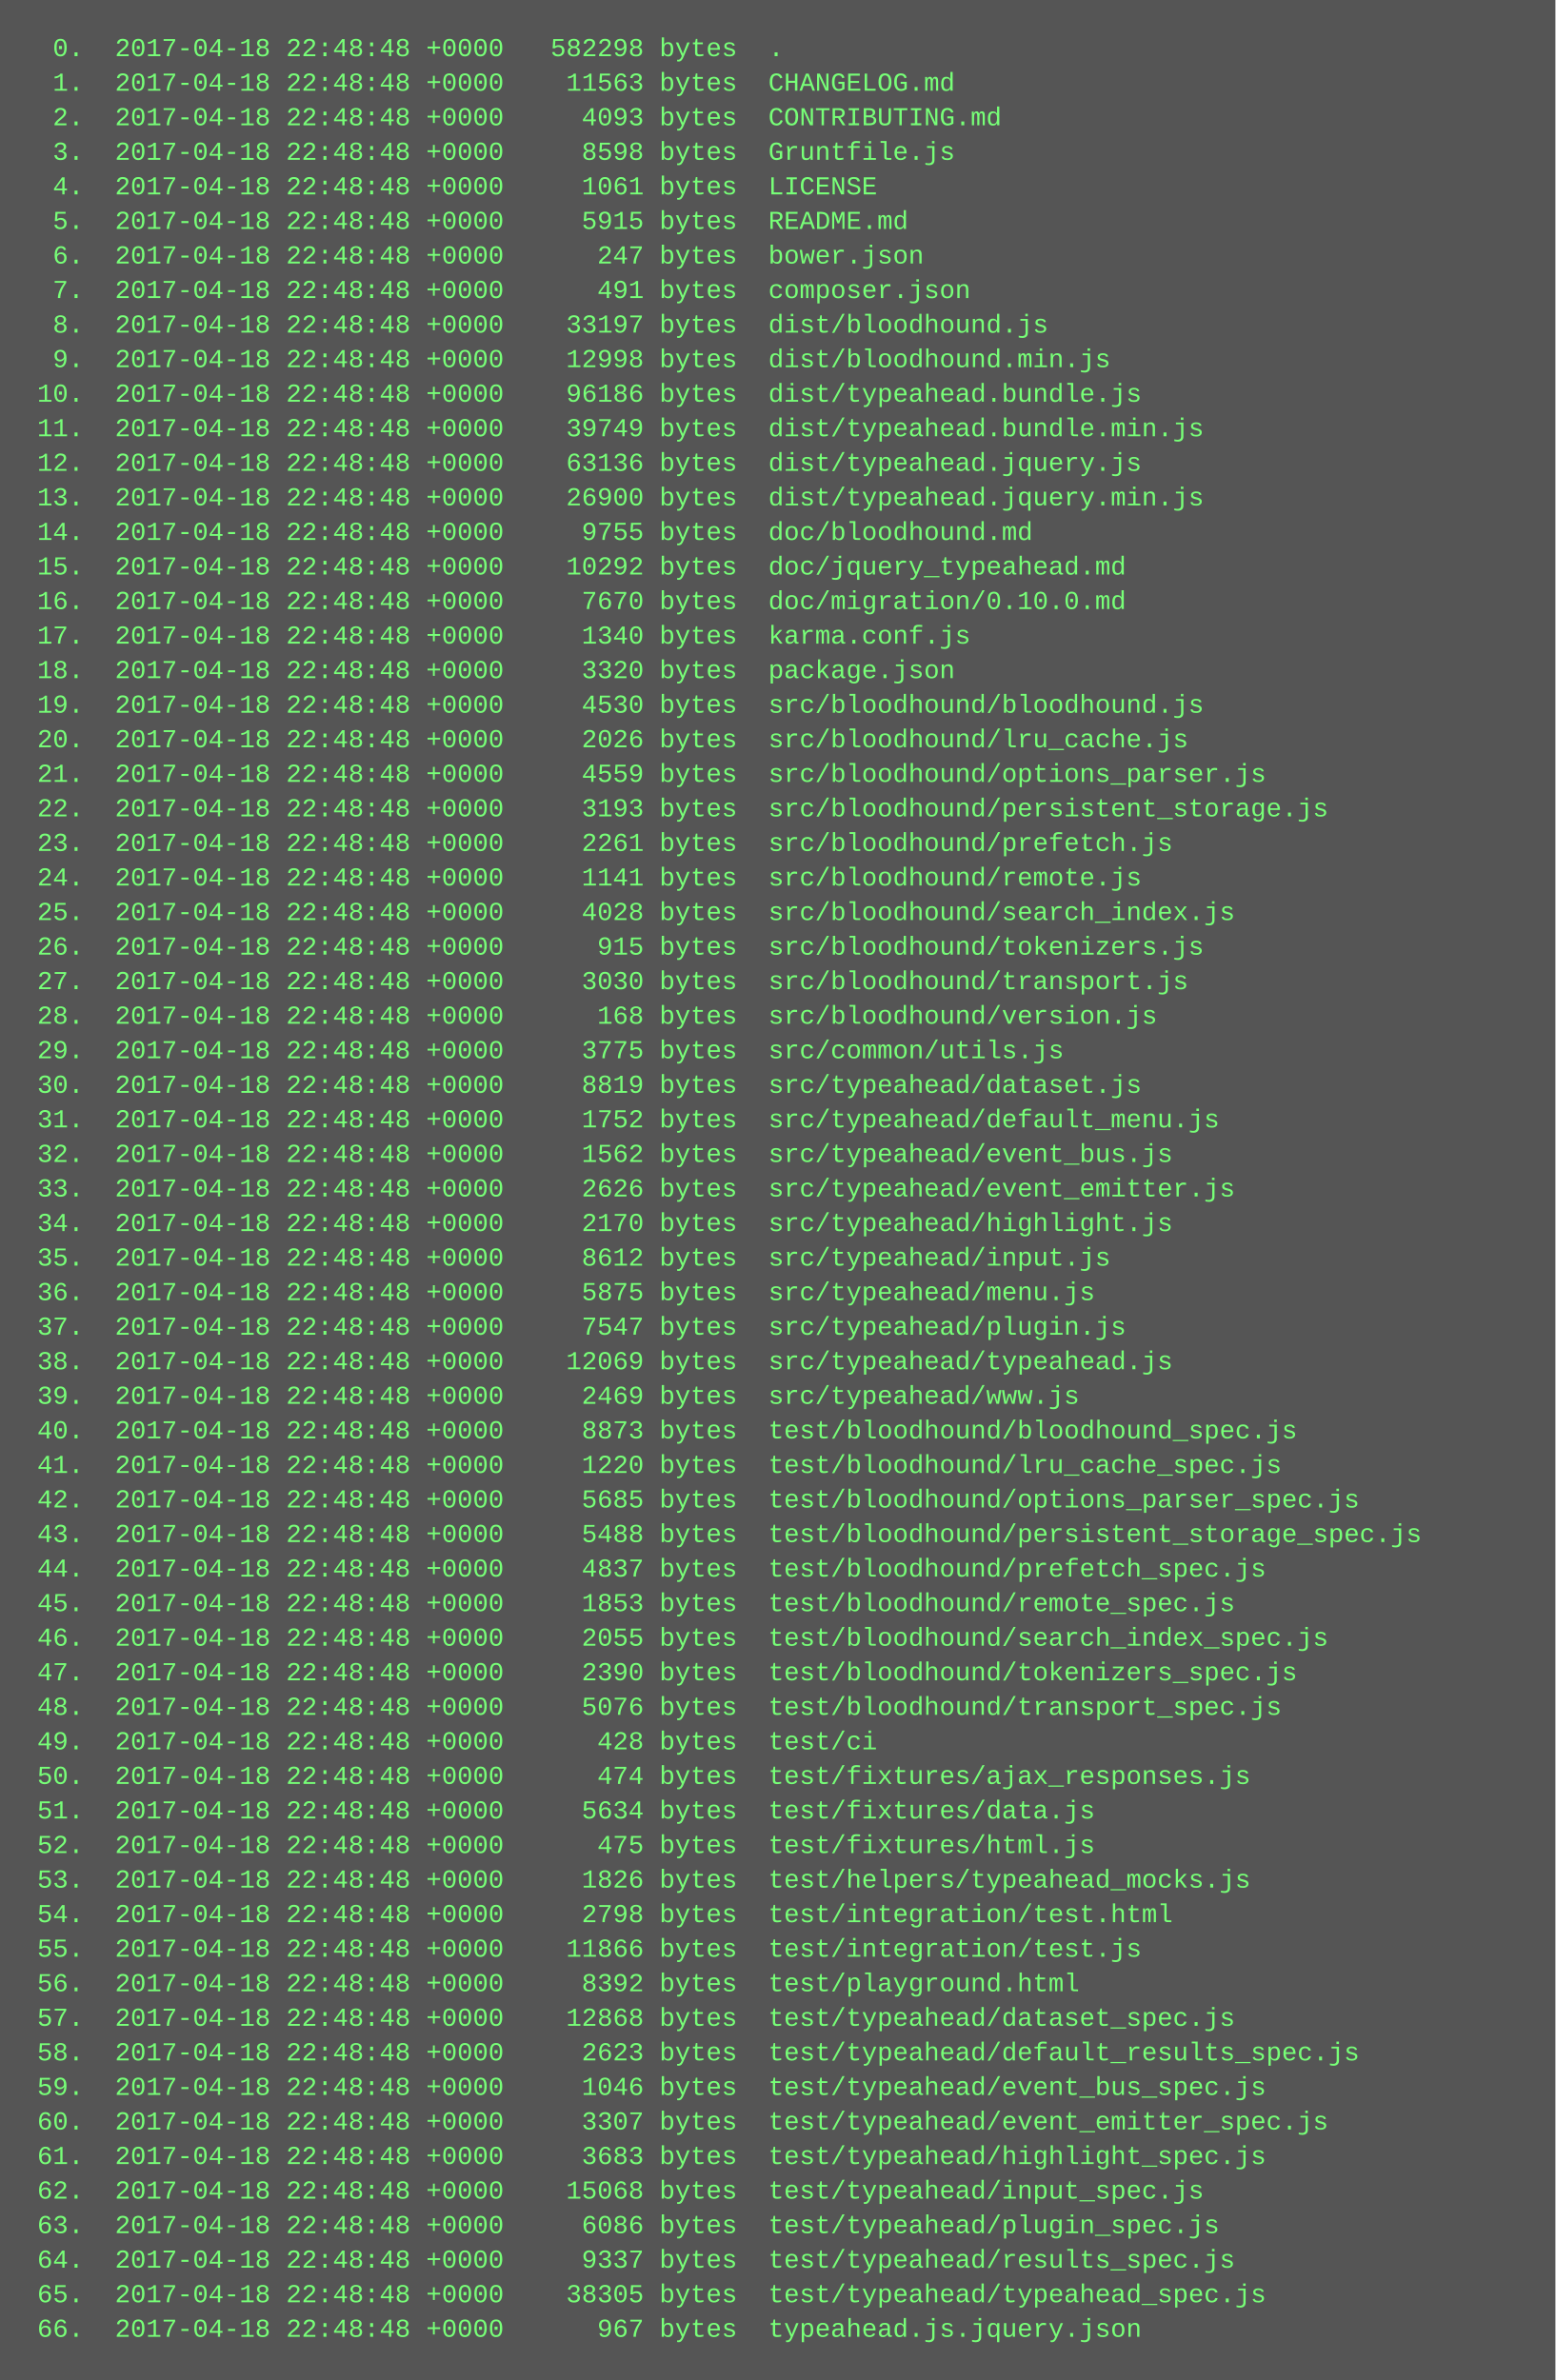
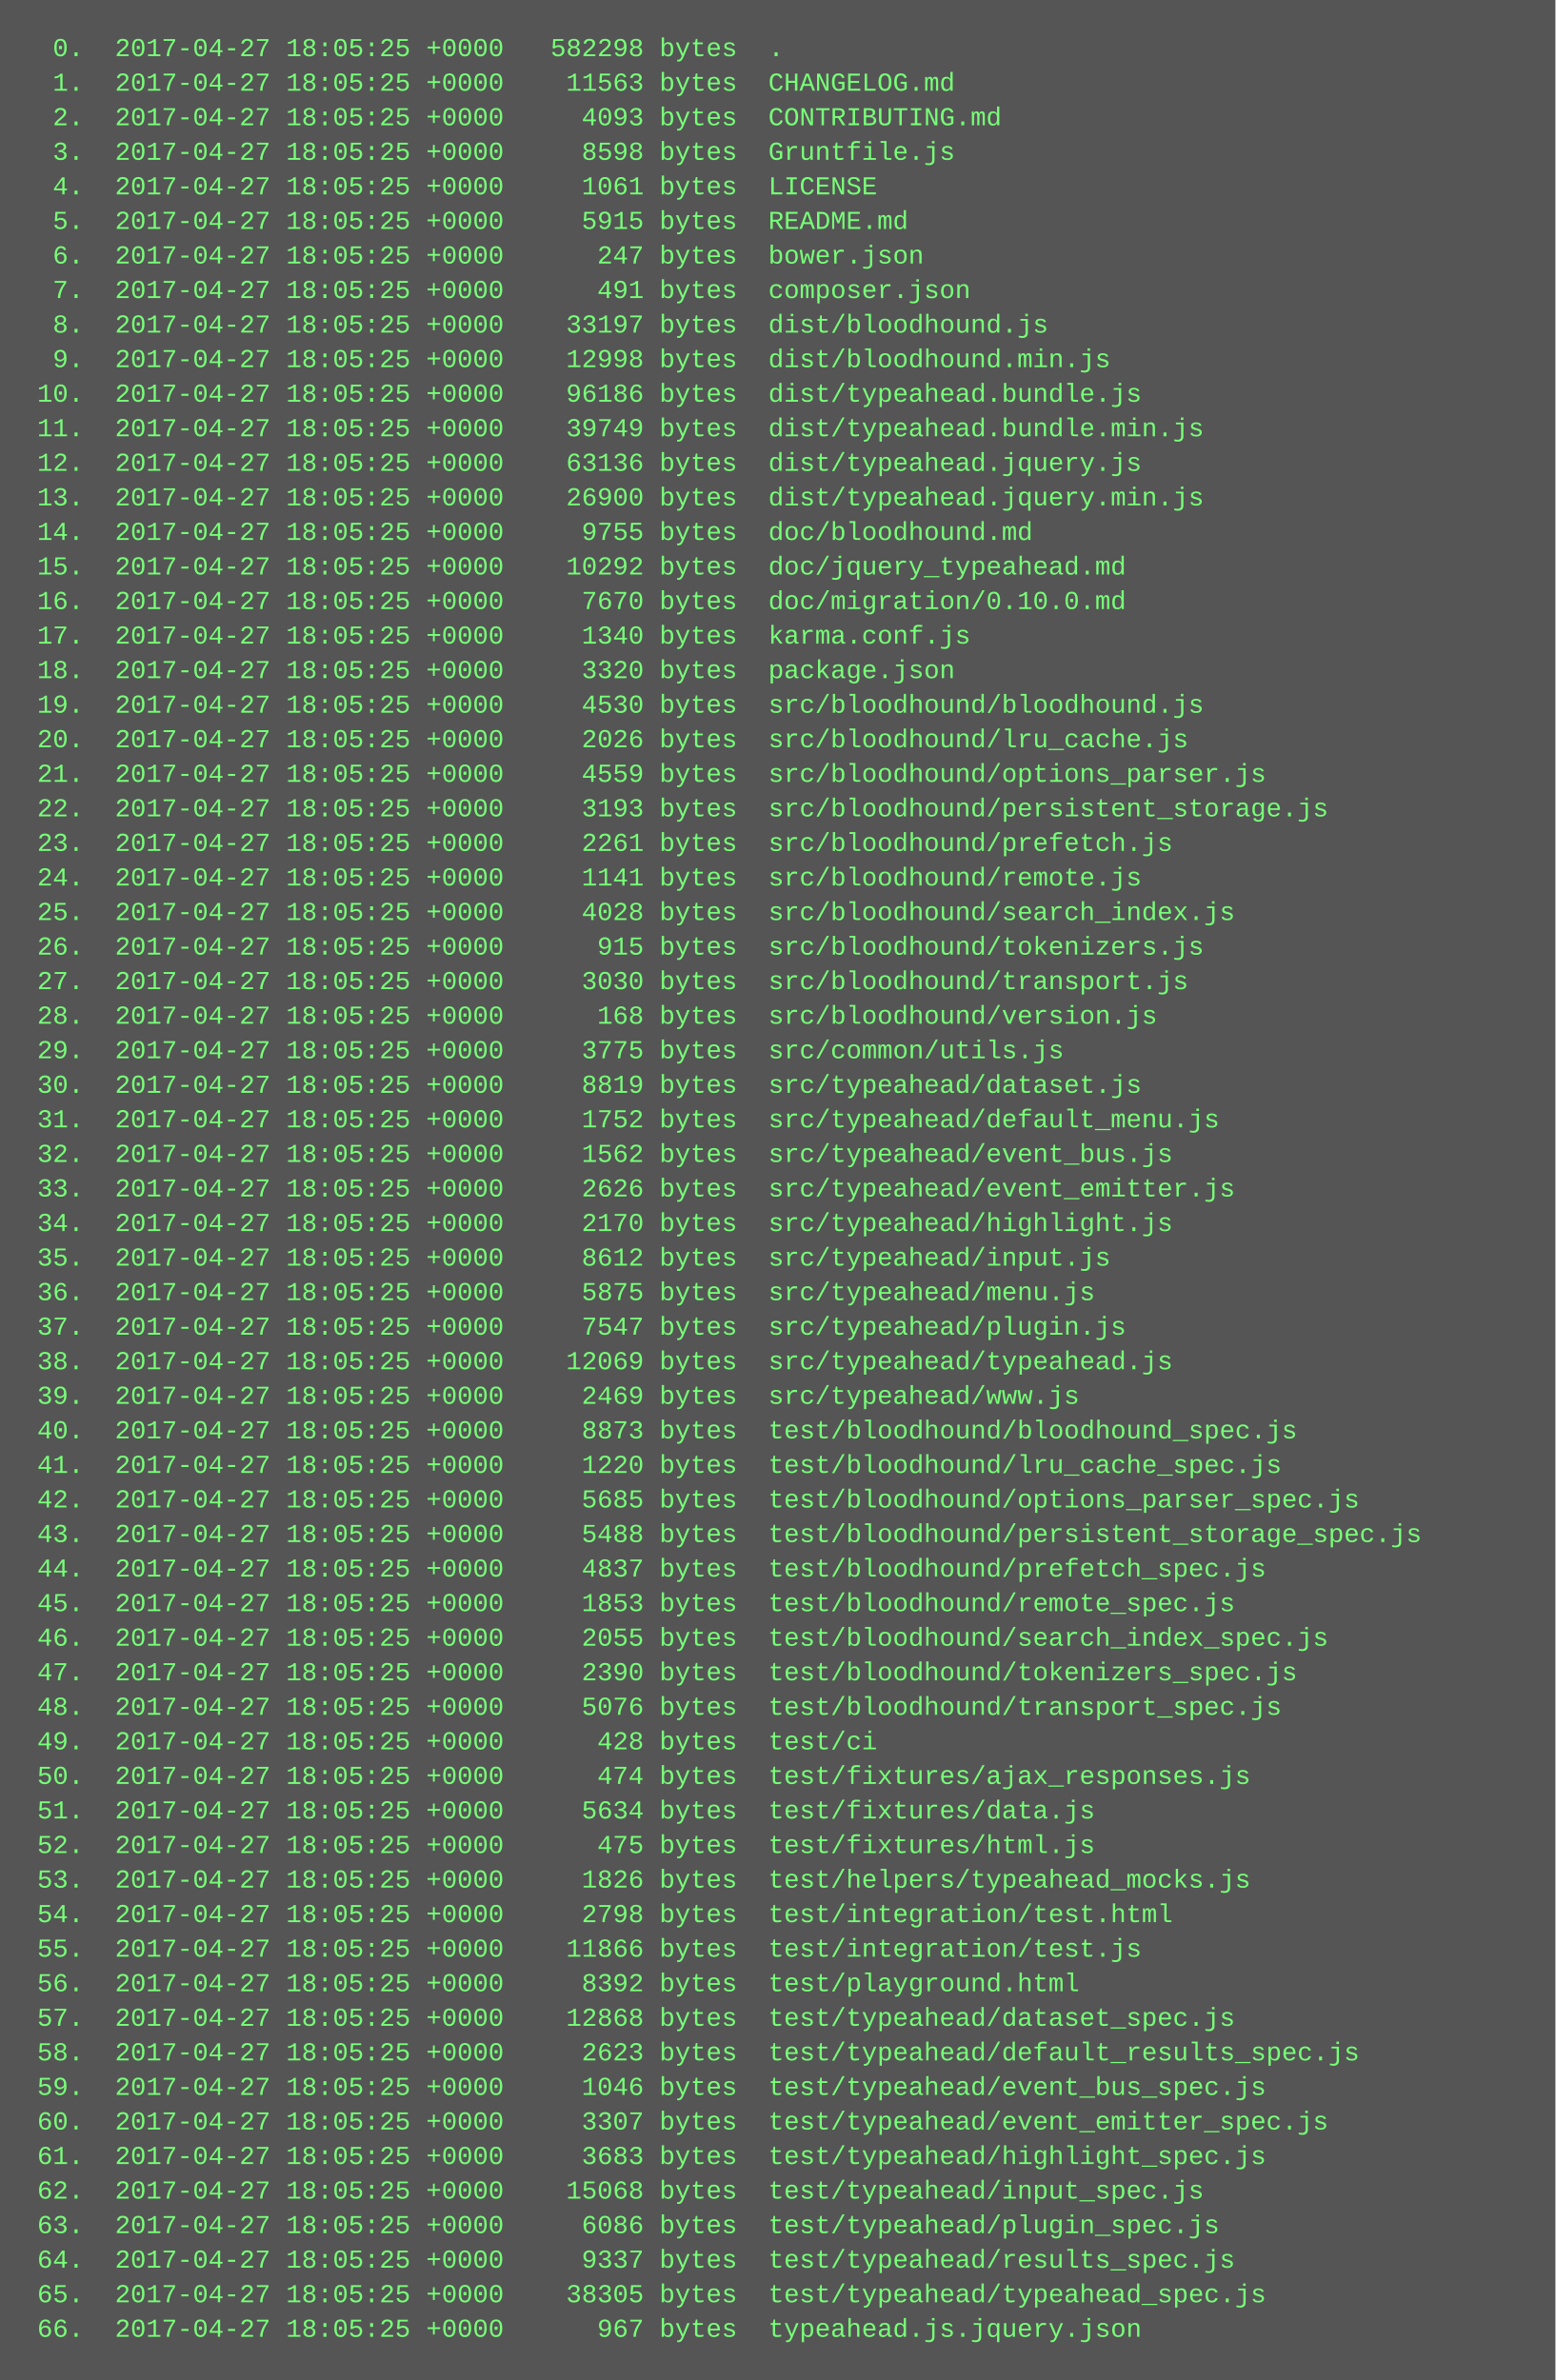
<svg xmlns="http://www.w3.org/2000/svg" height="1102" width="720">
  <rect height="1102" fill="#555" width="720" />
  <text fill="#7f7" font-family="Courier New" font-size="12" xml:space="preserve">
-     <tspan x="10" y="26">  0.  2017-04-18 22:48:48 +0000   582298 bytes  .</tspan>
-     <tspan x="10" y="42">  1.  2017-04-18 22:48:48 +0000    11563 bytes  CHANGELOG.md</tspan>
-     <tspan x="10" y="58">  2.  2017-04-18 22:48:48 +0000     4093 bytes  CONTRIBUTING.md</tspan>
-     <tspan x="10" y="74">  3.  2017-04-18 22:48:48 +0000     8598 bytes  Gruntfile.js</tspan>
-     <tspan x="10" y="90">  4.  2017-04-18 22:48:48 +0000     1061 bytes  LICENSE</tspan>
-     <tspan x="10" y="106">  5.  2017-04-18 22:48:48 +0000     5915 bytes  README.md</tspan>
-     <tspan x="10" y="122">  6.  2017-04-18 22:48:48 +0000      247 bytes  bower.json</tspan>
-     <tspan x="10" y="138">  7.  2017-04-18 22:48:48 +0000      491 bytes  composer.json</tspan>
-     <tspan x="10" y="154">  8.  2017-04-18 22:48:48 +0000    33197 bytes  dist/bloodhound.js</tspan>
-     <tspan x="10" y="170">  9.  2017-04-18 22:48:48 +0000    12998 bytes  dist/bloodhound.min.js</tspan>
-     <tspan x="10" y="186"> 10.  2017-04-18 22:48:48 +0000    96186 bytes  dist/typeahead.bundle.js</tspan>
-     <tspan x="10" y="202"> 11.  2017-04-18 22:48:48 +0000    39749 bytes  dist/typeahead.bundle.min.js</tspan>
-     <tspan x="10" y="218"> 12.  2017-04-18 22:48:48 +0000    63136 bytes  dist/typeahead.jquery.js</tspan>
-     <tspan x="10" y="234"> 13.  2017-04-18 22:48:48 +0000    26900 bytes  dist/typeahead.jquery.min.js</tspan>
-     <tspan x="10" y="250"> 14.  2017-04-18 22:48:48 +0000     9755 bytes  doc/bloodhound.md</tspan>
-     <tspan x="10" y="266"> 15.  2017-04-18 22:48:48 +0000    10292 bytes  doc/jquery_typeahead.md</tspan>
-     <tspan x="10" y="282"> 16.  2017-04-18 22:48:48 +0000     7670 bytes  doc/migration/0.10.0.md</tspan>
-     <tspan x="10" y="298"> 17.  2017-04-18 22:48:48 +0000     1340 bytes  karma.conf.js</tspan>
-     <tspan x="10" y="314"> 18.  2017-04-18 22:48:48 +0000     3320 bytes  package.json</tspan>
-     <tspan x="10" y="330"> 19.  2017-04-18 22:48:48 +0000     4530 bytes  src/bloodhound/bloodhound.js</tspan>
-     <tspan x="10" y="346"> 20.  2017-04-18 22:48:48 +0000     2026 bytes  src/bloodhound/lru_cache.js</tspan>
-     <tspan x="10" y="362"> 21.  2017-04-18 22:48:48 +0000     4559 bytes  src/bloodhound/options_parser.js</tspan>
-     <tspan x="10" y="378"> 22.  2017-04-18 22:48:48 +0000     3193 bytes  src/bloodhound/persistent_storage.js</tspan>
-     <tspan x="10" y="394"> 23.  2017-04-18 22:48:48 +0000     2261 bytes  src/bloodhound/prefetch.js</tspan>
-     <tspan x="10" y="410"> 24.  2017-04-18 22:48:48 +0000     1141 bytes  src/bloodhound/remote.js</tspan>
-     <tspan x="10" y="426"> 25.  2017-04-18 22:48:48 +0000     4028 bytes  src/bloodhound/search_index.js</tspan>
-     <tspan x="10" y="442"> 26.  2017-04-18 22:48:48 +0000      915 bytes  src/bloodhound/tokenizers.js</tspan>
-     <tspan x="10" y="458"> 27.  2017-04-18 22:48:48 +0000     3030 bytes  src/bloodhound/transport.js</tspan>
-     <tspan x="10" y="474"> 28.  2017-04-18 22:48:48 +0000      168 bytes  src/bloodhound/version.js</tspan>
-     <tspan x="10" y="490"> 29.  2017-04-18 22:48:48 +0000     3775 bytes  src/common/utils.js</tspan>
-     <tspan x="10" y="506"> 30.  2017-04-18 22:48:48 +0000     8819 bytes  src/typeahead/dataset.js</tspan>
-     <tspan x="10" y="522"> 31.  2017-04-18 22:48:48 +0000     1752 bytes  src/typeahead/default_menu.js</tspan>
-     <tspan x="10" y="538"> 32.  2017-04-18 22:48:48 +0000     1562 bytes  src/typeahead/event_bus.js</tspan>
-     <tspan x="10" y="554"> 33.  2017-04-18 22:48:48 +0000     2626 bytes  src/typeahead/event_emitter.js</tspan>
-     <tspan x="10" y="570"> 34.  2017-04-18 22:48:48 +0000     2170 bytes  src/typeahead/highlight.js</tspan>
-     <tspan x="10" y="586"> 35.  2017-04-18 22:48:48 +0000     8612 bytes  src/typeahead/input.js</tspan>
-     <tspan x="10" y="602"> 36.  2017-04-18 22:48:48 +0000     5875 bytes  src/typeahead/menu.js</tspan>
-     <tspan x="10" y="618"> 37.  2017-04-18 22:48:48 +0000     7547 bytes  src/typeahead/plugin.js</tspan>
-     <tspan x="10" y="634"> 38.  2017-04-18 22:48:48 +0000    12069 bytes  src/typeahead/typeahead.js</tspan>
-     <tspan x="10" y="650"> 39.  2017-04-18 22:48:48 +0000     2469 bytes  src/typeahead/www.js</tspan>
-     <tspan x="10" y="666"> 40.  2017-04-18 22:48:48 +0000     8873 bytes  test/bloodhound/bloodhound_spec.js</tspan>
-     <tspan x="10" y="682"> 41.  2017-04-18 22:48:48 +0000     1220 bytes  test/bloodhound/lru_cache_spec.js</tspan>
-     <tspan x="10" y="698"> 42.  2017-04-18 22:48:48 +0000     5685 bytes  test/bloodhound/options_parser_spec.js</tspan>
-     <tspan x="10" y="714"> 43.  2017-04-18 22:48:48 +0000     5488 bytes  test/bloodhound/persistent_storage_spec.js</tspan>
-     <tspan x="10" y="730"> 44.  2017-04-18 22:48:48 +0000     4837 bytes  test/bloodhound/prefetch_spec.js</tspan>
-     <tspan x="10" y="746"> 45.  2017-04-18 22:48:48 +0000     1853 bytes  test/bloodhound/remote_spec.js</tspan>
-     <tspan x="10" y="762"> 46.  2017-04-18 22:48:48 +0000     2055 bytes  test/bloodhound/search_index_spec.js</tspan>
-     <tspan x="10" y="778"> 47.  2017-04-18 22:48:48 +0000     2390 bytes  test/bloodhound/tokenizers_spec.js</tspan>
-     <tspan x="10" y="794"> 48.  2017-04-18 22:48:48 +0000     5076 bytes  test/bloodhound/transport_spec.js</tspan>
-     <tspan x="10" y="810"> 49.  2017-04-18 22:48:48 +0000      428 bytes  test/ci</tspan>
-     <tspan x="10" y="826"> 50.  2017-04-18 22:48:48 +0000      474 bytes  test/fixtures/ajax_responses.js</tspan>
-     <tspan x="10" y="842"> 51.  2017-04-18 22:48:48 +0000     5634 bytes  test/fixtures/data.js</tspan>
-     <tspan x="10" y="858"> 52.  2017-04-18 22:48:48 +0000      475 bytes  test/fixtures/html.js</tspan>
-     <tspan x="10" y="874"> 53.  2017-04-18 22:48:48 +0000     1826 bytes  test/helpers/typeahead_mocks.js</tspan>
-     <tspan x="10" y="890"> 54.  2017-04-18 22:48:48 +0000     2798 bytes  test/integration/test.html</tspan>
-     <tspan x="10" y="906"> 55.  2017-04-18 22:48:48 +0000    11866 bytes  test/integration/test.js</tspan>
-     <tspan x="10" y="922"> 56.  2017-04-18 22:48:48 +0000     8392 bytes  test/playground.html</tspan>
-     <tspan x="10" y="938"> 57.  2017-04-18 22:48:48 +0000    12868 bytes  test/typeahead/dataset_spec.js</tspan>
-     <tspan x="10" y="954"> 58.  2017-04-18 22:48:48 +0000     2623 bytes  test/typeahead/default_results_spec.js</tspan>
-     <tspan x="10" y="970"> 59.  2017-04-18 22:48:48 +0000     1046 bytes  test/typeahead/event_bus_spec.js</tspan>
-     <tspan x="10" y="986"> 60.  2017-04-18 22:48:48 +0000     3307 bytes  test/typeahead/event_emitter_spec.js</tspan>
-     <tspan x="10" y="1002"> 61.  2017-04-18 22:48:48 +0000     3683 bytes  test/typeahead/highlight_spec.js</tspan>
-     <tspan x="10" y="1018"> 62.  2017-04-18 22:48:48 +0000    15068 bytes  test/typeahead/input_spec.js</tspan>
-     <tspan x="10" y="1034"> 63.  2017-04-18 22:48:48 +0000     6086 bytes  test/typeahead/plugin_spec.js</tspan>
-     <tspan x="10" y="1050"> 64.  2017-04-18 22:48:48 +0000     9337 bytes  test/typeahead/results_spec.js</tspan>
-     <tspan x="10" y="1066"> 65.  2017-04-18 22:48:48 +0000    38305 bytes  test/typeahead/typeahead_spec.js</tspan>
-     <tspan x="10" y="1082"> 66.  2017-04-18 22:48:48 +0000      967 bytes  typeahead.js.jquery.json</tspan>
+     <tspan x="10" y="26">  0.  2017-04-27 18:05:25 +0000   582298 bytes  .</tspan>
+     <tspan x="10" y="42">  1.  2017-04-27 18:05:25 +0000    11563 bytes  CHANGELOG.md</tspan>
+     <tspan x="10" y="58">  2.  2017-04-27 18:05:25 +0000     4093 bytes  CONTRIBUTING.md</tspan>
+     <tspan x="10" y="74">  3.  2017-04-27 18:05:25 +0000     8598 bytes  Gruntfile.js</tspan>
+     <tspan x="10" y="90">  4.  2017-04-27 18:05:25 +0000     1061 bytes  LICENSE</tspan>
+     <tspan x="10" y="106">  5.  2017-04-27 18:05:25 +0000     5915 bytes  README.md</tspan>
+     <tspan x="10" y="122">  6.  2017-04-27 18:05:25 +0000      247 bytes  bower.json</tspan>
+     <tspan x="10" y="138">  7.  2017-04-27 18:05:25 +0000      491 bytes  composer.json</tspan>
+     <tspan x="10" y="154">  8.  2017-04-27 18:05:25 +0000    33197 bytes  dist/bloodhound.js</tspan>
+     <tspan x="10" y="170">  9.  2017-04-27 18:05:25 +0000    12998 bytes  dist/bloodhound.min.js</tspan>
+     <tspan x="10" y="186"> 10.  2017-04-27 18:05:25 +0000    96186 bytes  dist/typeahead.bundle.js</tspan>
+     <tspan x="10" y="202"> 11.  2017-04-27 18:05:25 +0000    39749 bytes  dist/typeahead.bundle.min.js</tspan>
+     <tspan x="10" y="218"> 12.  2017-04-27 18:05:25 +0000    63136 bytes  dist/typeahead.jquery.js</tspan>
+     <tspan x="10" y="234"> 13.  2017-04-27 18:05:25 +0000    26900 bytes  dist/typeahead.jquery.min.js</tspan>
+     <tspan x="10" y="250"> 14.  2017-04-27 18:05:25 +0000     9755 bytes  doc/bloodhound.md</tspan>
+     <tspan x="10" y="266"> 15.  2017-04-27 18:05:25 +0000    10292 bytes  doc/jquery_typeahead.md</tspan>
+     <tspan x="10" y="282"> 16.  2017-04-27 18:05:25 +0000     7670 bytes  doc/migration/0.10.0.md</tspan>
+     <tspan x="10" y="298"> 17.  2017-04-27 18:05:25 +0000     1340 bytes  karma.conf.js</tspan>
+     <tspan x="10" y="314"> 18.  2017-04-27 18:05:25 +0000     3320 bytes  package.json</tspan>
+     <tspan x="10" y="330"> 19.  2017-04-27 18:05:25 +0000     4530 bytes  src/bloodhound/bloodhound.js</tspan>
+     <tspan x="10" y="346"> 20.  2017-04-27 18:05:25 +0000     2026 bytes  src/bloodhound/lru_cache.js</tspan>
+     <tspan x="10" y="362"> 21.  2017-04-27 18:05:25 +0000     4559 bytes  src/bloodhound/options_parser.js</tspan>
+     <tspan x="10" y="378"> 22.  2017-04-27 18:05:25 +0000     3193 bytes  src/bloodhound/persistent_storage.js</tspan>
+     <tspan x="10" y="394"> 23.  2017-04-27 18:05:25 +0000     2261 bytes  src/bloodhound/prefetch.js</tspan>
+     <tspan x="10" y="410"> 24.  2017-04-27 18:05:25 +0000     1141 bytes  src/bloodhound/remote.js</tspan>
+     <tspan x="10" y="426"> 25.  2017-04-27 18:05:25 +0000     4028 bytes  src/bloodhound/search_index.js</tspan>
+     <tspan x="10" y="442"> 26.  2017-04-27 18:05:25 +0000      915 bytes  src/bloodhound/tokenizers.js</tspan>
+     <tspan x="10" y="458"> 27.  2017-04-27 18:05:25 +0000     3030 bytes  src/bloodhound/transport.js</tspan>
+     <tspan x="10" y="474"> 28.  2017-04-27 18:05:25 +0000      168 bytes  src/bloodhound/version.js</tspan>
+     <tspan x="10" y="490"> 29.  2017-04-27 18:05:25 +0000     3775 bytes  src/common/utils.js</tspan>
+     <tspan x="10" y="506"> 30.  2017-04-27 18:05:25 +0000     8819 bytes  src/typeahead/dataset.js</tspan>
+     <tspan x="10" y="522"> 31.  2017-04-27 18:05:25 +0000     1752 bytes  src/typeahead/default_menu.js</tspan>
+     <tspan x="10" y="538"> 32.  2017-04-27 18:05:25 +0000     1562 bytes  src/typeahead/event_bus.js</tspan>
+     <tspan x="10" y="554"> 33.  2017-04-27 18:05:25 +0000     2626 bytes  src/typeahead/event_emitter.js</tspan>
+     <tspan x="10" y="570"> 34.  2017-04-27 18:05:25 +0000     2170 bytes  src/typeahead/highlight.js</tspan>
+     <tspan x="10" y="586"> 35.  2017-04-27 18:05:25 +0000     8612 bytes  src/typeahead/input.js</tspan>
+     <tspan x="10" y="602"> 36.  2017-04-27 18:05:25 +0000     5875 bytes  src/typeahead/menu.js</tspan>
+     <tspan x="10" y="618"> 37.  2017-04-27 18:05:25 +0000     7547 bytes  src/typeahead/plugin.js</tspan>
+     <tspan x="10" y="634"> 38.  2017-04-27 18:05:25 +0000    12069 bytes  src/typeahead/typeahead.js</tspan>
+     <tspan x="10" y="650"> 39.  2017-04-27 18:05:25 +0000     2469 bytes  src/typeahead/www.js</tspan>
+     <tspan x="10" y="666"> 40.  2017-04-27 18:05:25 +0000     8873 bytes  test/bloodhound/bloodhound_spec.js</tspan>
+     <tspan x="10" y="682"> 41.  2017-04-27 18:05:25 +0000     1220 bytes  test/bloodhound/lru_cache_spec.js</tspan>
+     <tspan x="10" y="698"> 42.  2017-04-27 18:05:25 +0000     5685 bytes  test/bloodhound/options_parser_spec.js</tspan>
+     <tspan x="10" y="714"> 43.  2017-04-27 18:05:25 +0000     5488 bytes  test/bloodhound/persistent_storage_spec.js</tspan>
+     <tspan x="10" y="730"> 44.  2017-04-27 18:05:25 +0000     4837 bytes  test/bloodhound/prefetch_spec.js</tspan>
+     <tspan x="10" y="746"> 45.  2017-04-27 18:05:25 +0000     1853 bytes  test/bloodhound/remote_spec.js</tspan>
+     <tspan x="10" y="762"> 46.  2017-04-27 18:05:25 +0000     2055 bytes  test/bloodhound/search_index_spec.js</tspan>
+     <tspan x="10" y="778"> 47.  2017-04-27 18:05:25 +0000     2390 bytes  test/bloodhound/tokenizers_spec.js</tspan>
+     <tspan x="10" y="794"> 48.  2017-04-27 18:05:25 +0000     5076 bytes  test/bloodhound/transport_spec.js</tspan>
+     <tspan x="10" y="810"> 49.  2017-04-27 18:05:25 +0000      428 bytes  test/ci</tspan>
+     <tspan x="10" y="826"> 50.  2017-04-27 18:05:25 +0000      474 bytes  test/fixtures/ajax_responses.js</tspan>
+     <tspan x="10" y="842"> 51.  2017-04-27 18:05:25 +0000     5634 bytes  test/fixtures/data.js</tspan>
+     <tspan x="10" y="858"> 52.  2017-04-27 18:05:25 +0000      475 bytes  test/fixtures/html.js</tspan>
+     <tspan x="10" y="874"> 53.  2017-04-27 18:05:25 +0000     1826 bytes  test/helpers/typeahead_mocks.js</tspan>
+     <tspan x="10" y="890"> 54.  2017-04-27 18:05:25 +0000     2798 bytes  test/integration/test.html</tspan>
+     <tspan x="10" y="906"> 55.  2017-04-27 18:05:25 +0000    11866 bytes  test/integration/test.js</tspan>
+     <tspan x="10" y="922"> 56.  2017-04-27 18:05:25 +0000     8392 bytes  test/playground.html</tspan>
+     <tspan x="10" y="938"> 57.  2017-04-27 18:05:25 +0000    12868 bytes  test/typeahead/dataset_spec.js</tspan>
+     <tspan x="10" y="954"> 58.  2017-04-27 18:05:25 +0000     2623 bytes  test/typeahead/default_results_spec.js</tspan>
+     <tspan x="10" y="970"> 59.  2017-04-27 18:05:25 +0000     1046 bytes  test/typeahead/event_bus_spec.js</tspan>
+     <tspan x="10" y="986"> 60.  2017-04-27 18:05:25 +0000     3307 bytes  test/typeahead/event_emitter_spec.js</tspan>
+     <tspan x="10" y="1002"> 61.  2017-04-27 18:05:25 +0000     3683 bytes  test/typeahead/highlight_spec.js</tspan>
+     <tspan x="10" y="1018"> 62.  2017-04-27 18:05:25 +0000    15068 bytes  test/typeahead/input_spec.js</tspan>
+     <tspan x="10" y="1034"> 63.  2017-04-27 18:05:25 +0000     6086 bytes  test/typeahead/plugin_spec.js</tspan>
+     <tspan x="10" y="1050"> 64.  2017-04-27 18:05:25 +0000     9337 bytes  test/typeahead/results_spec.js</tspan>
+     <tspan x="10" y="1066"> 65.  2017-04-27 18:05:25 +0000    38305 bytes  test/typeahead/typeahead_spec.js</tspan>
+     <tspan x="10" y="1082"> 66.  2017-04-27 18:05:25 +0000      967 bytes  typeahead.js.jquery.json</tspan>
  </text>
</svg>
